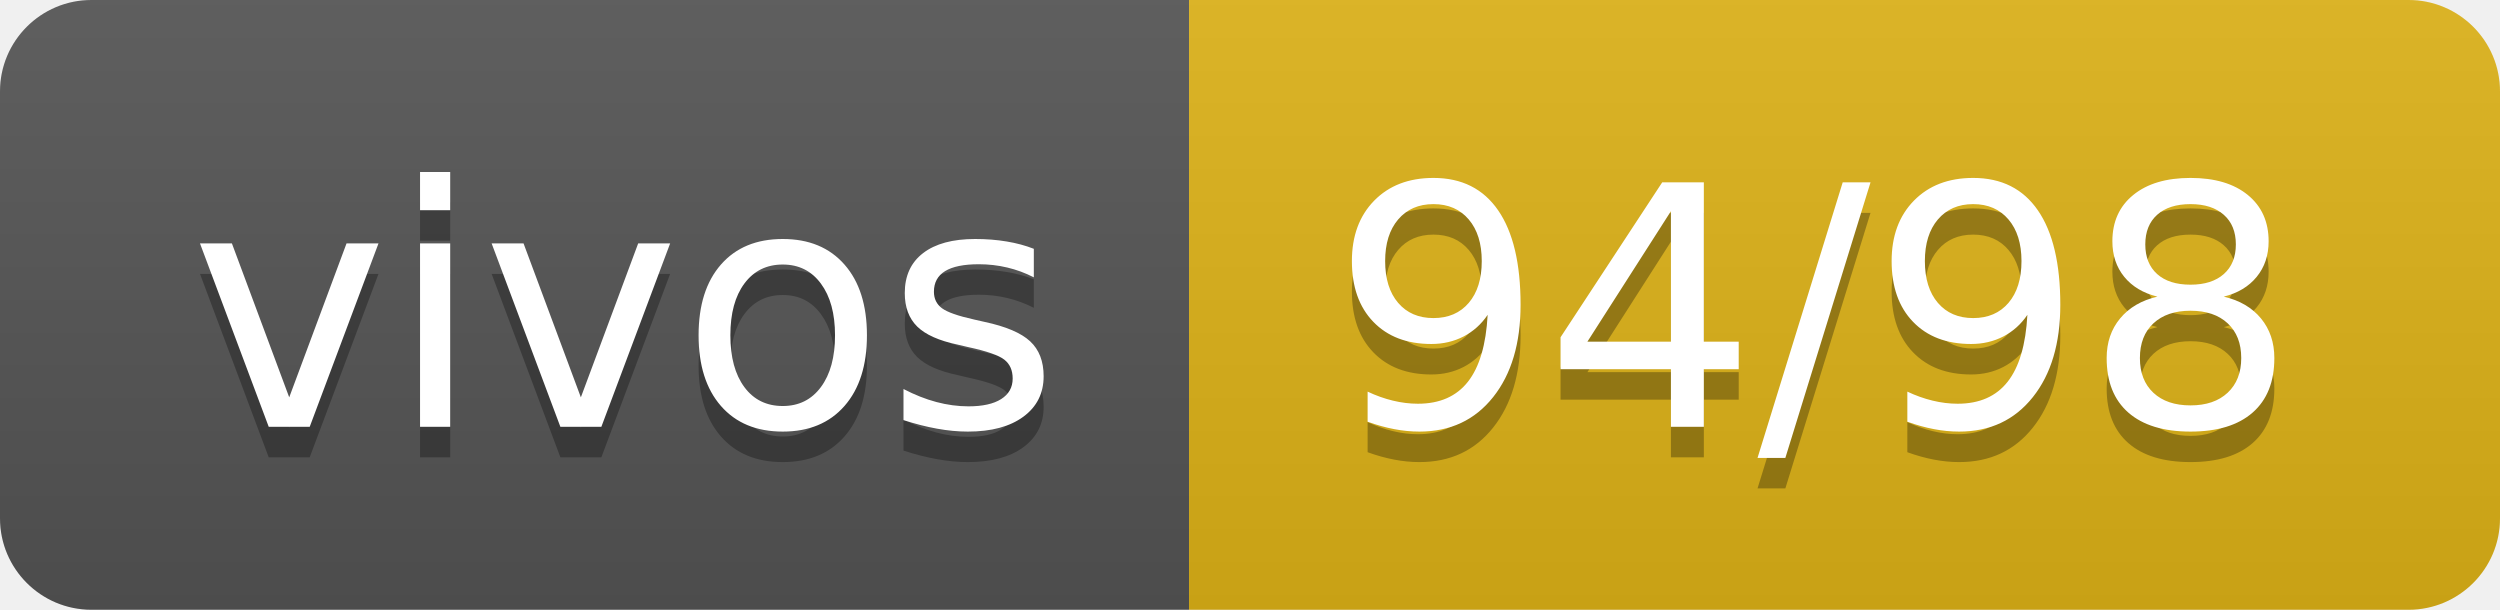
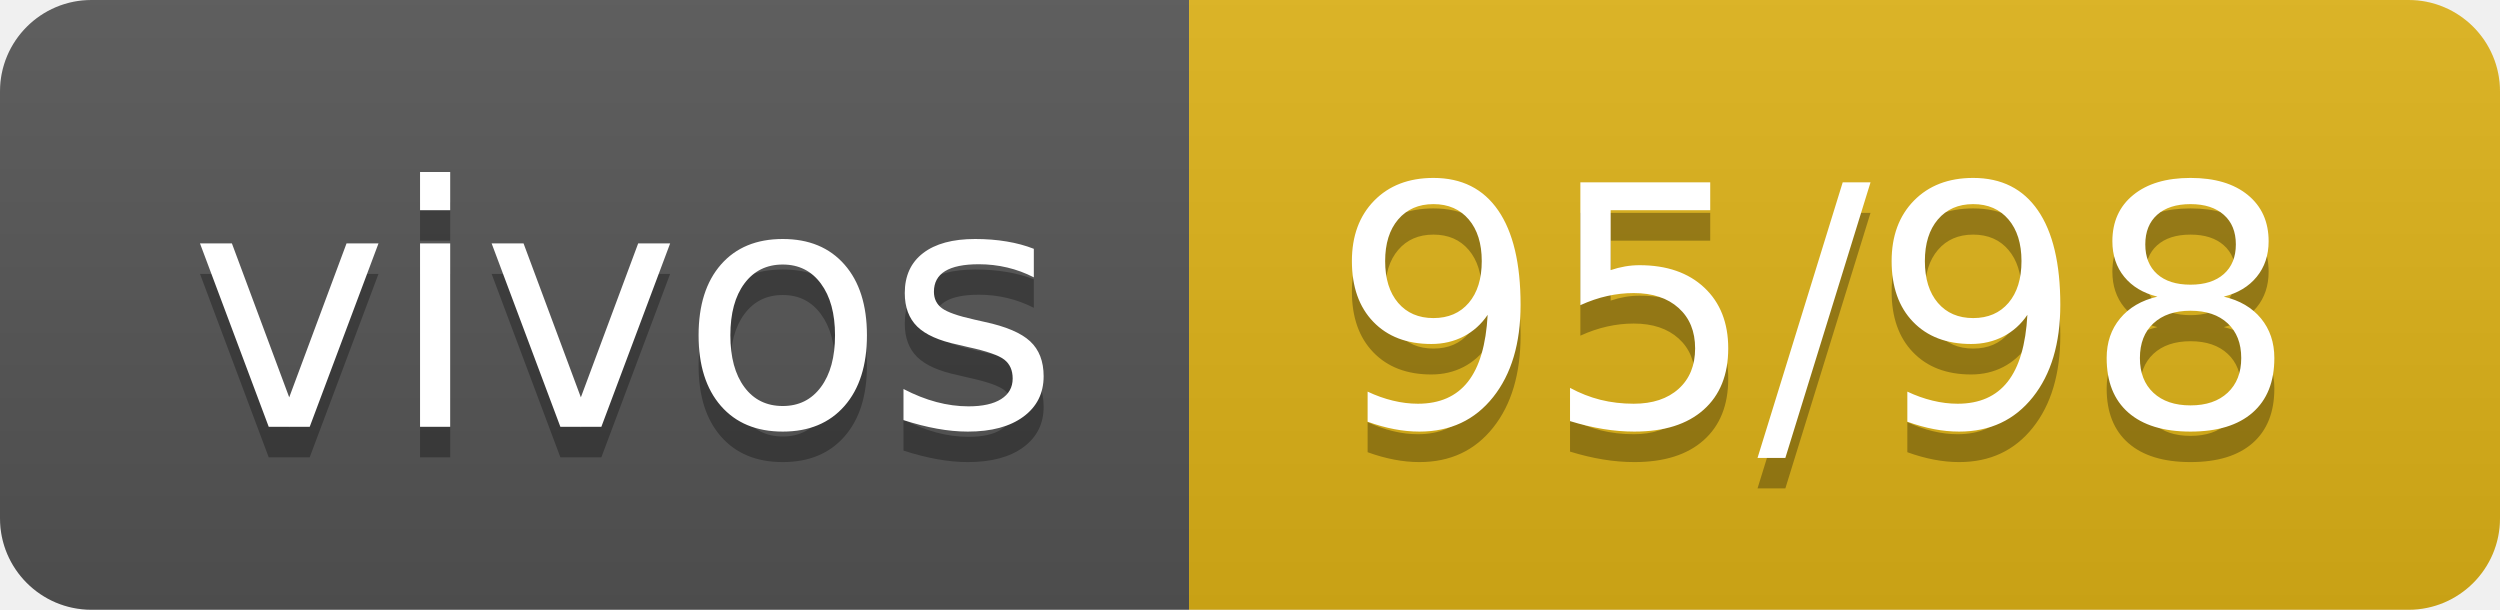
- <svg xmlns="http://www.w3.org/2000/svg" width="82" height="20" role="img" aria-label="vivos: 94/98">
+ <svg xmlns="http://www.w3.org/2000/svg" width="82" height="20" role="img" aria-label="vivos: 95/98">
  <linearGradient id="s" x2="0" y2="100%">
    <stop offset="0" stop-color="#bbb" stop-opacity=".1" />
    <stop offset="1" stop-opacity=".1" />
  </linearGradient>
  <clipPath id="r">
    <rect width="82" height="20" rx="3" fill="#fff" />
  </clipPath>
  <g clip-path="url(#r)">
    <rect width="39" height="20" fill="#555" />
    <rect x="39" width="43" height="20" fill="#dfb317" />
    <rect width="82" height="20" fill="url(#s)" />
  </g>
  <g fill="#fff" text-anchor="middle" font-family="Verdana,Geneva,DejaVu Sans,sans-serif" text-rendering="geometricPrecision" font-size="110">
    <text aria-hidden="true" x="205" y="150" fill="#010101" fill-opacity=".3" transform="scale(.1)" textLength="290">vivos</text>
    <text x="205" y="140" transform="scale(.1)" fill="#fff" textLength="290">vivos</text>
-     <text aria-hidden="true" x="595" y="150" fill="#010101" fill-opacity=".3" transform="scale(.1)" textLength="330">94/98</text>
-     <text x="595" y="140" transform="scale(.1)" fill="#fff" textLength="330">94/98</text>
+     <text aria-hidden="true" x="595" y="150" fill="#010101" fill-opacity=".3" transform="scale(.1)" textLength="330">95/98</text>
+     <text x="595" y="140" transform="scale(.1)" fill="#fff" textLength="330">95/98</text>
  </g>
</svg>
